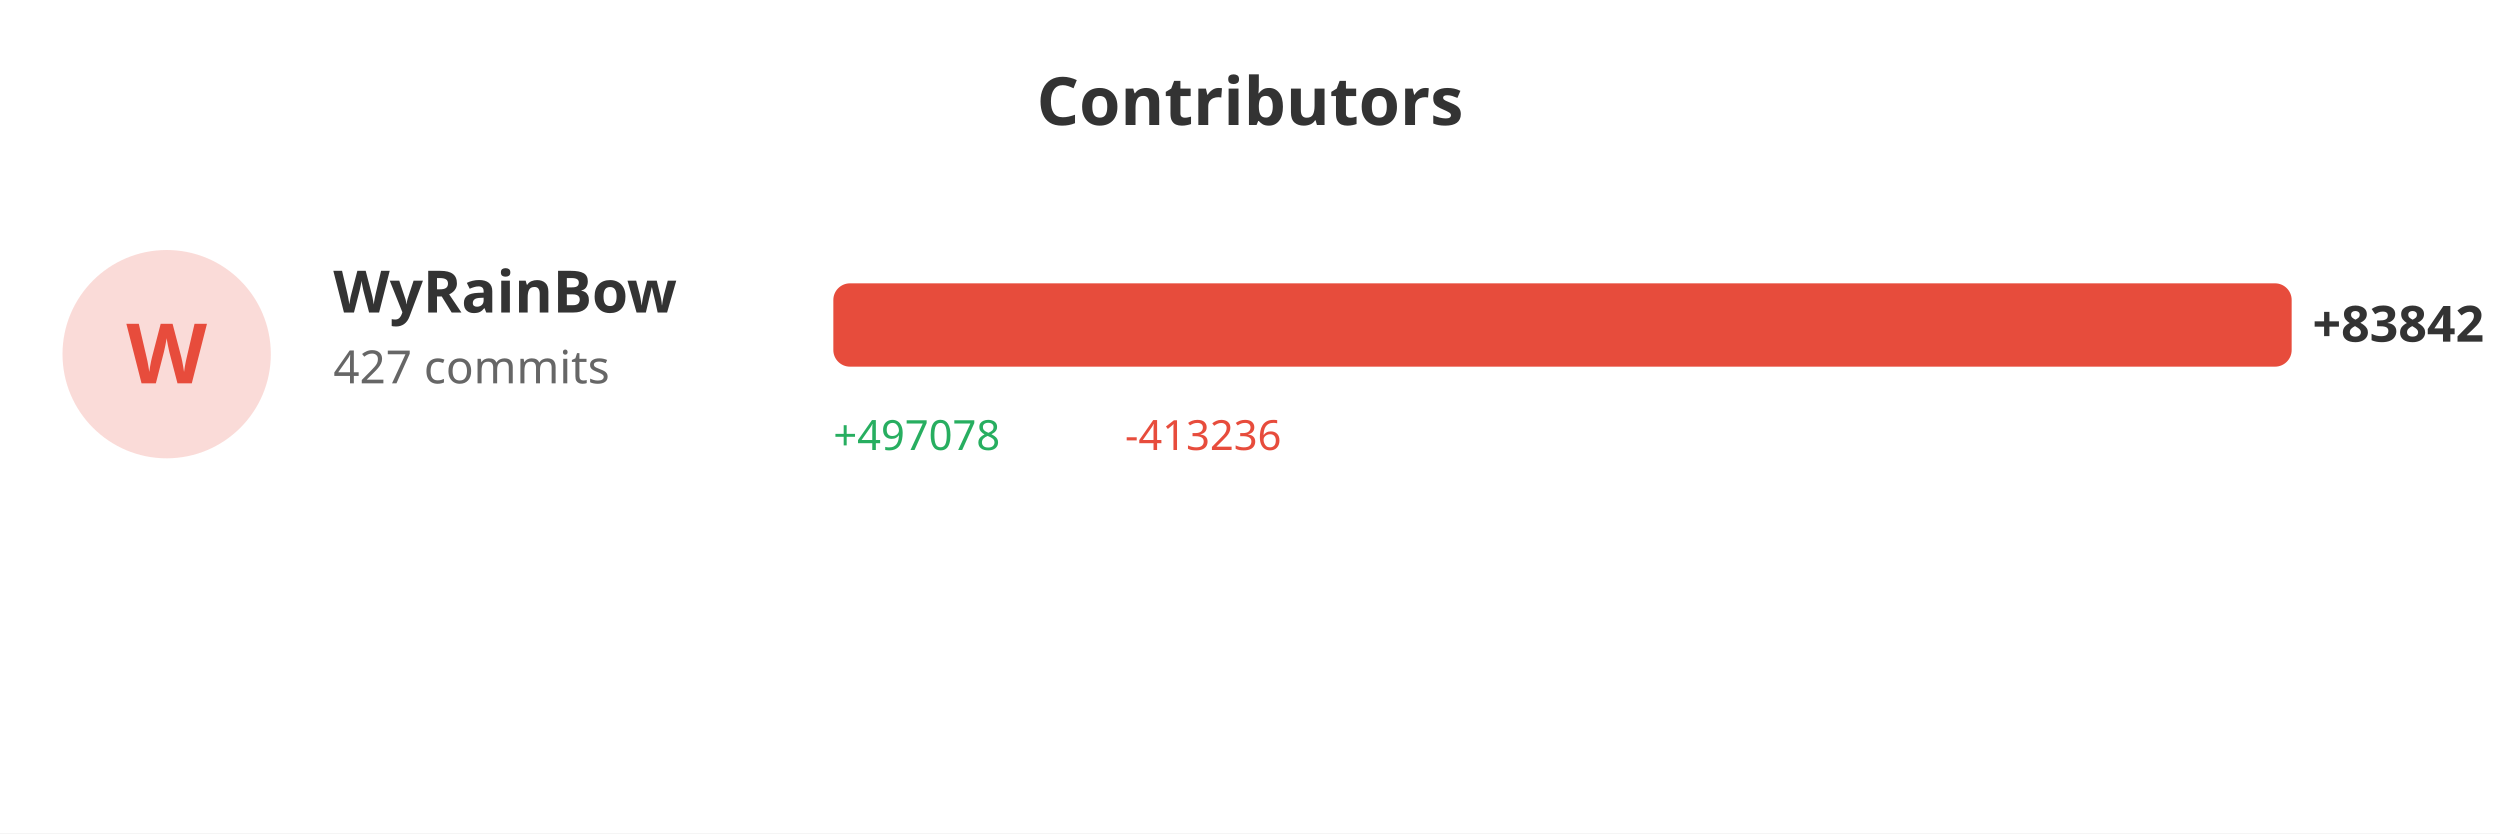
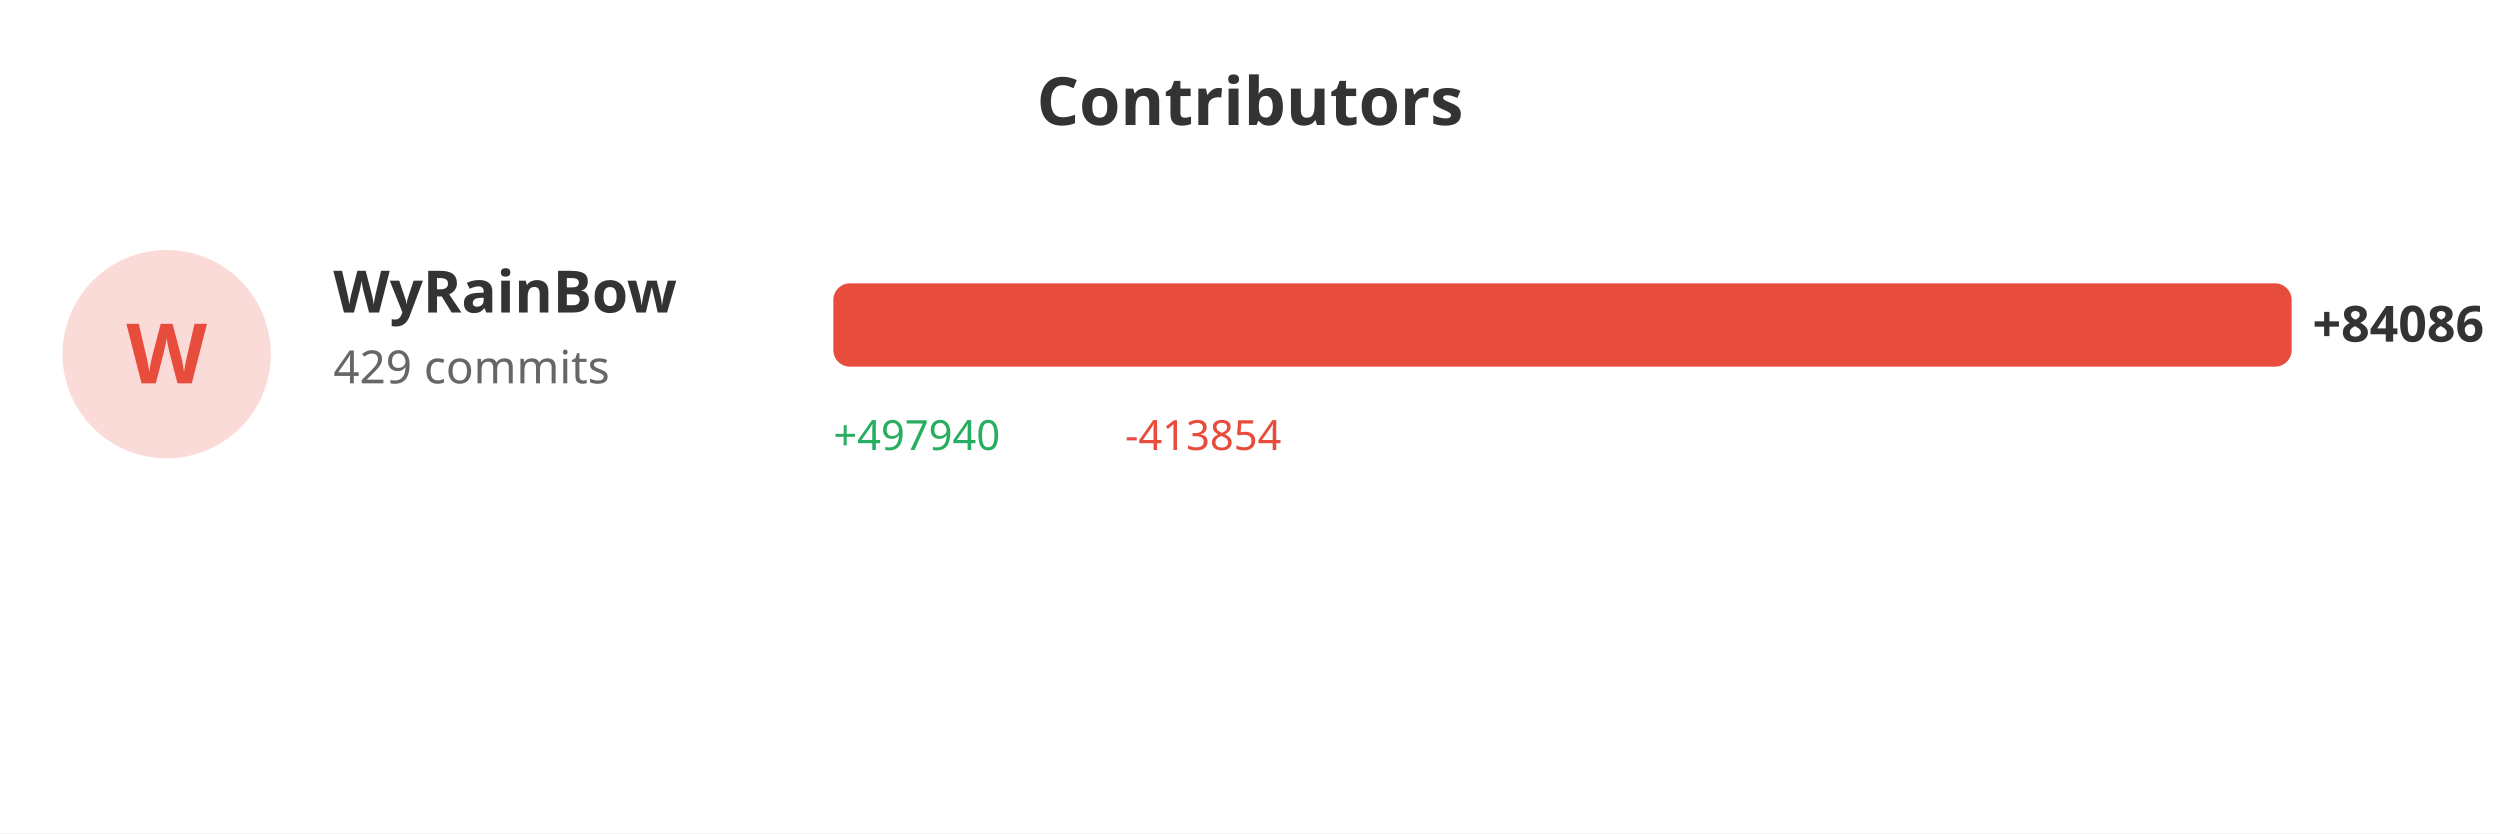
<svg xmlns="http://www.w3.org/2000/svg" width="600" height="200">
  <rect width="100%" height="100%" fill="#ffffff" />
  <text x="300" y="30" fill="#333" font-size="16" font-weight="bold" text-anchor="middle" font-family="sans-serif">Contributors</text>
  <circle cx="40" cy="85" r="25" fill="#e74c3c" opacity="0.2" />
  <text x="40" y="92" fill="#e74c3c" font-size="20" font-weight="bold" text-anchor="middle" font-family="sans-serif">W</text>
  <text x="80" y="75" fill="#333" font-size="14" font-weight="bold" font-family="sans-serif">WyRainBow</text>
-   <text x="80" y="92" fill="#666" font-size="11" font-family="sans-serif">427 commits</text>
+   <text x="80" y="92" fill="#666" font-size="11" font-family="sans-serif">429 commits</text>
  <rect x="200" y="68" width="350.0" height="20" fill="#e74c3c" rx="4" />
-   <text x="555.0" y="82" fill="#333" font-size="12" font-weight="bold" font-family="sans-serif">+83842</text>
-   <text x="200" y="108" fill="#27ae60" font-size="10" font-family="sans-serif">+497078</text>
-   <text x="270" y="108" fill="#e74c3c" font-size="10" font-family="sans-serif">-413236</text>
+   <text x="555.0" y="82" fill="#333" font-size="12" font-weight="bold" font-family="sans-serif">+84086</text>
+   <text x="200" y="108" fill="#27ae60" font-size="10" font-family="sans-serif">+497940</text>
+   <text x="270" y="108" fill="#e74c3c" font-size="10" font-family="sans-serif">-413854</text>
</svg>
